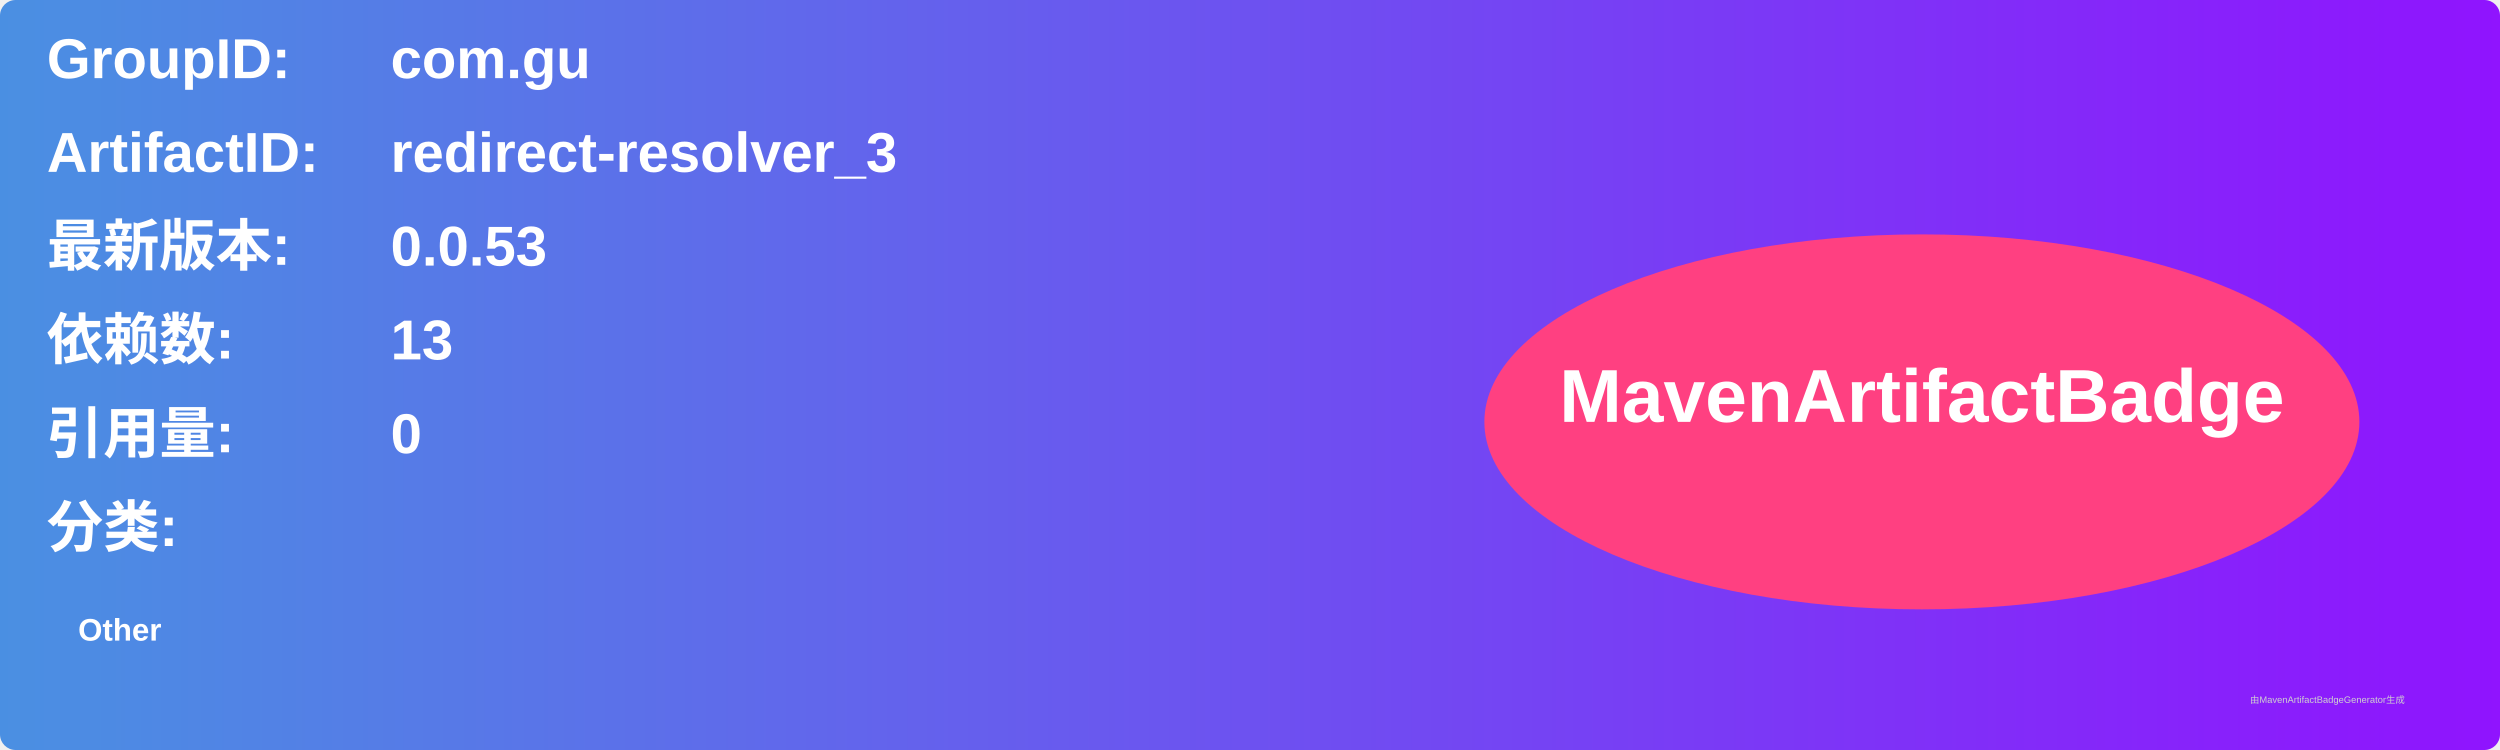
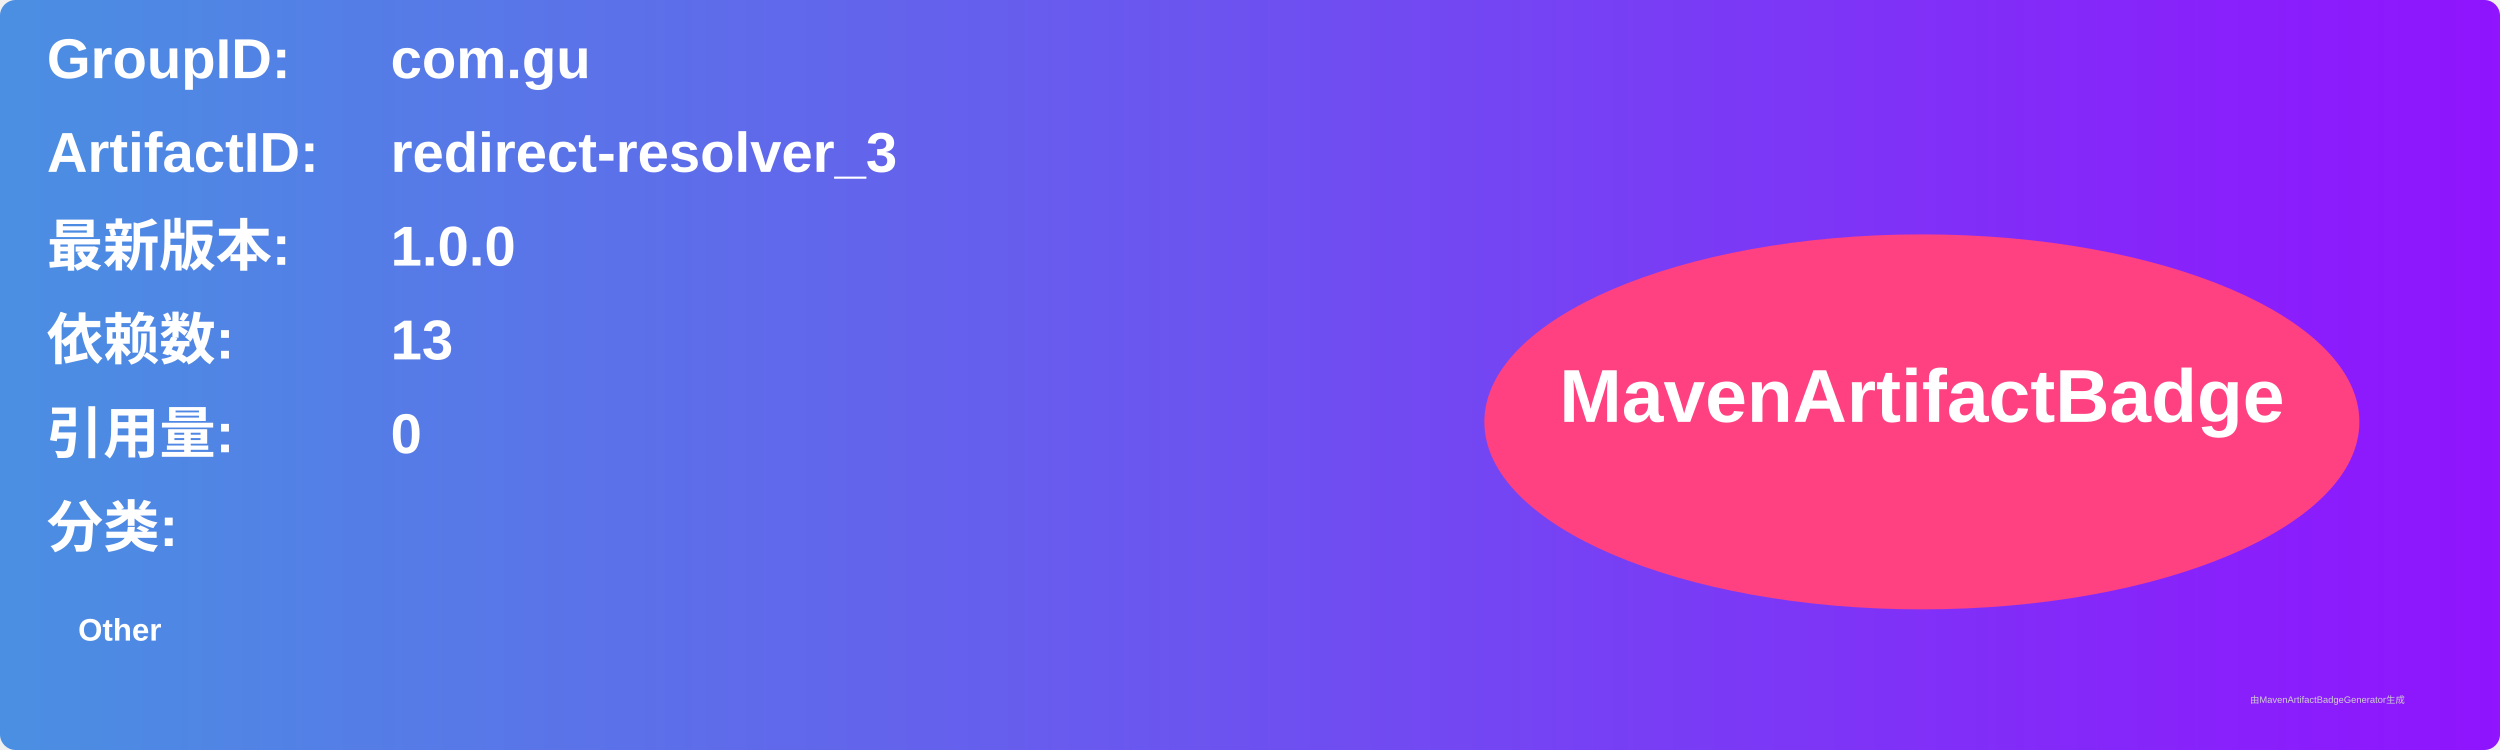
<svg xmlns="http://www.w3.org/2000/svg" width="800" height="240" viewBox="0 0 800 240">
  <linearGradient id="grad" x1="0%" y1="0%" x2="100%" y2="0%">
    <stop offset="0%" stop-color="#4a90e2" />
    <stop offset="100%" stop-color="#9013fe" />
  </linearGradient>
  <rect width="100%" height="100%" rx="5" ry="5" fill="url(#grad)" />
  <g transform="translate(15, 15)">
    <text x="0" y="10" font-family="Arial" font-size="18" fill="white" font-weight="bold" width="260">GroupID:</text>
    <text x="110" y="10" font-family="Arial" font-size="18" fill="white" font-weight="bold" width="460">com.gu</text>
    <text x="0" y="40" font-family="Arial" font-size="18" fill="white" font-weight="bold" width="260">ArtifactID:</text>
    <text x="110" y="40" font-family="Arial" font-size="18" fill="white" font-weight="bold" width="460">redirect-resolver_3</text>
    <text x="0" y="70" font-family="Arial" font-size="18" fill="white" font-weight="bold">最新版本:</text>
    <text x="110" y="70" font-family="Arial" font-size="18" fill="white" font-weight="bold">
-       <tspan font-weight="bold">0.0.53</tspan>
+       <tspan font-weight="bold">1.0.0</tspan>
    </text>
    <text x="0" y="100" font-family="Arial" font-size="18" fill="white" font-weight="bold">依赖数: </text>
    <text x="110" y="100" font-family="Arial" font-size="18" fill="white">
      <tspan font-weight="bold">13</tspan>
    </text>
    <text x="0" y="130" font-family="Arial" font-size="18" fill="white" font-weight="bold">引用量: </text>
    <text x="110" y="130" font-family="Arial" font-size="18" fill="white">
      <tspan font-weight="bold">0</tspan>
    </text>
    <text x="0" y="160" font-family="Arial" font-size="18" fill="white" font-weight="bold">分类:</text>
    <text x="10" y="190" font-family="Arial" font-size="10" fill="white">
      <tspan font-weight="bold">Other</tspan>
    </text>
    <ellipse cx="600" cy="120" rx="140" ry="60" fill="#ff4081" />
    <text x="600" y="120" text-anchor="middle" font-family="Arial" font-size="24" fill="white" font-weight="bold">MavenArtifactBadge</text>
  </g>
  <text x="720" y="225" font-family="Arial" font-size="3" fill="#d0d0d0">由MavenArtifactBadgeGenerator生成</text>
</svg>
